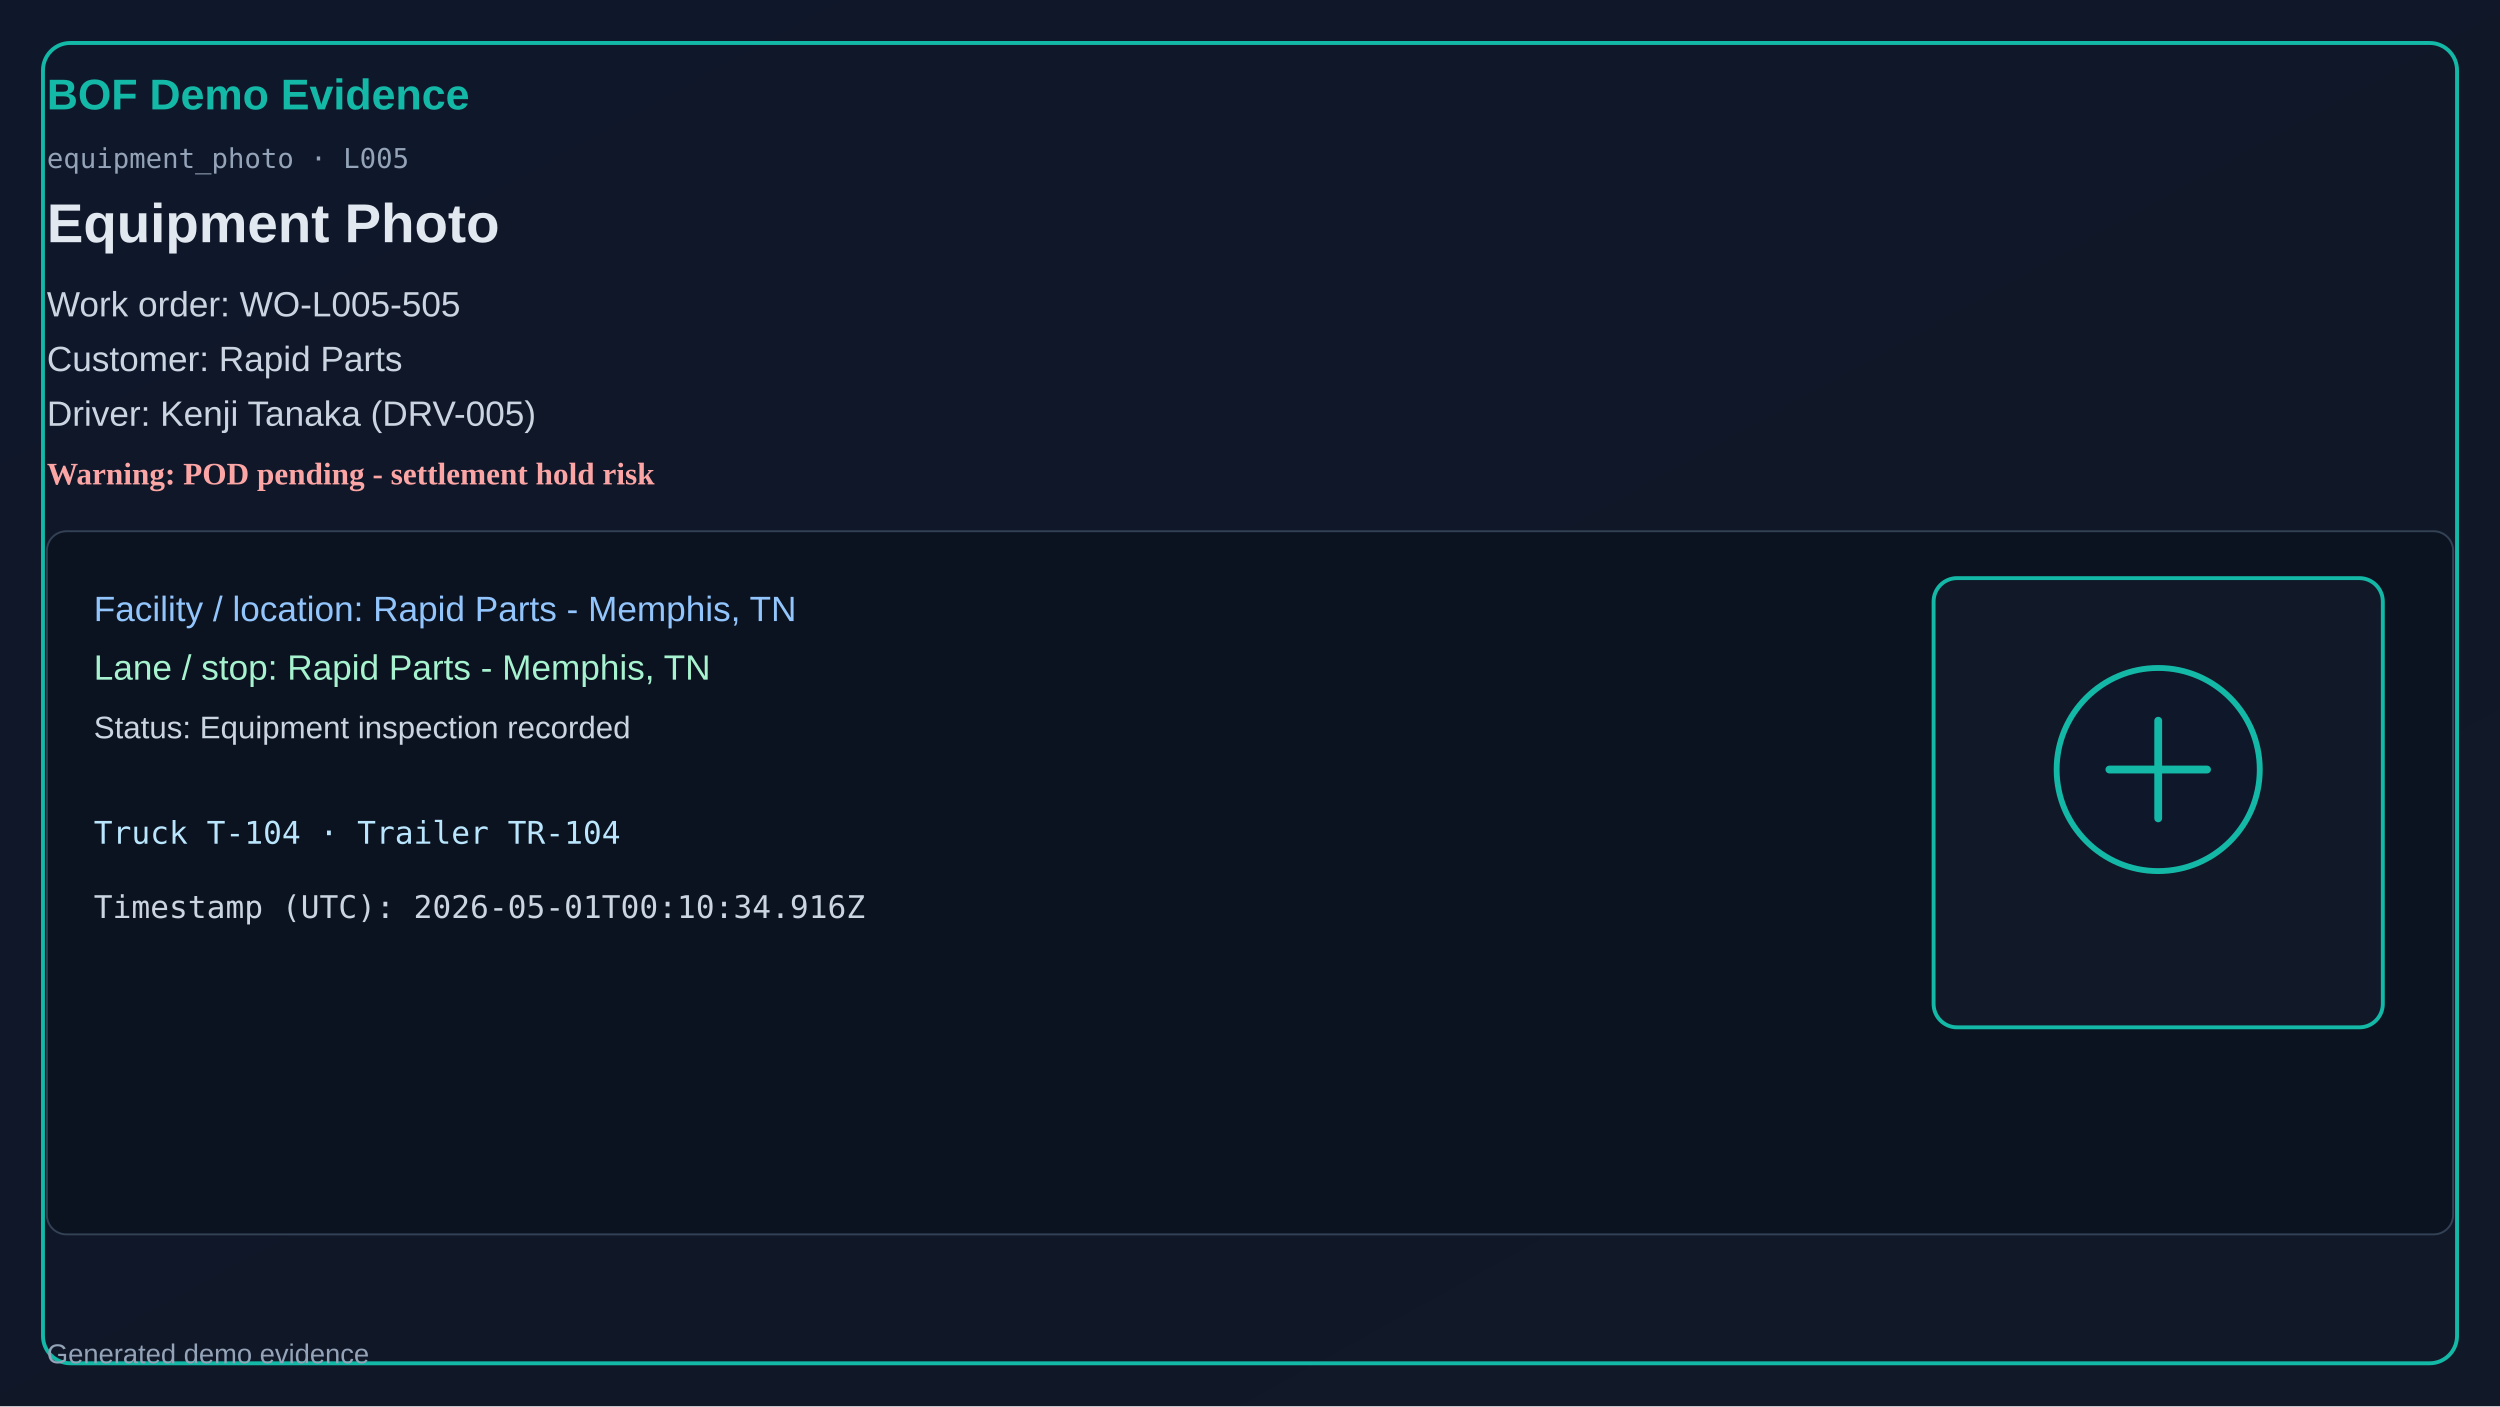
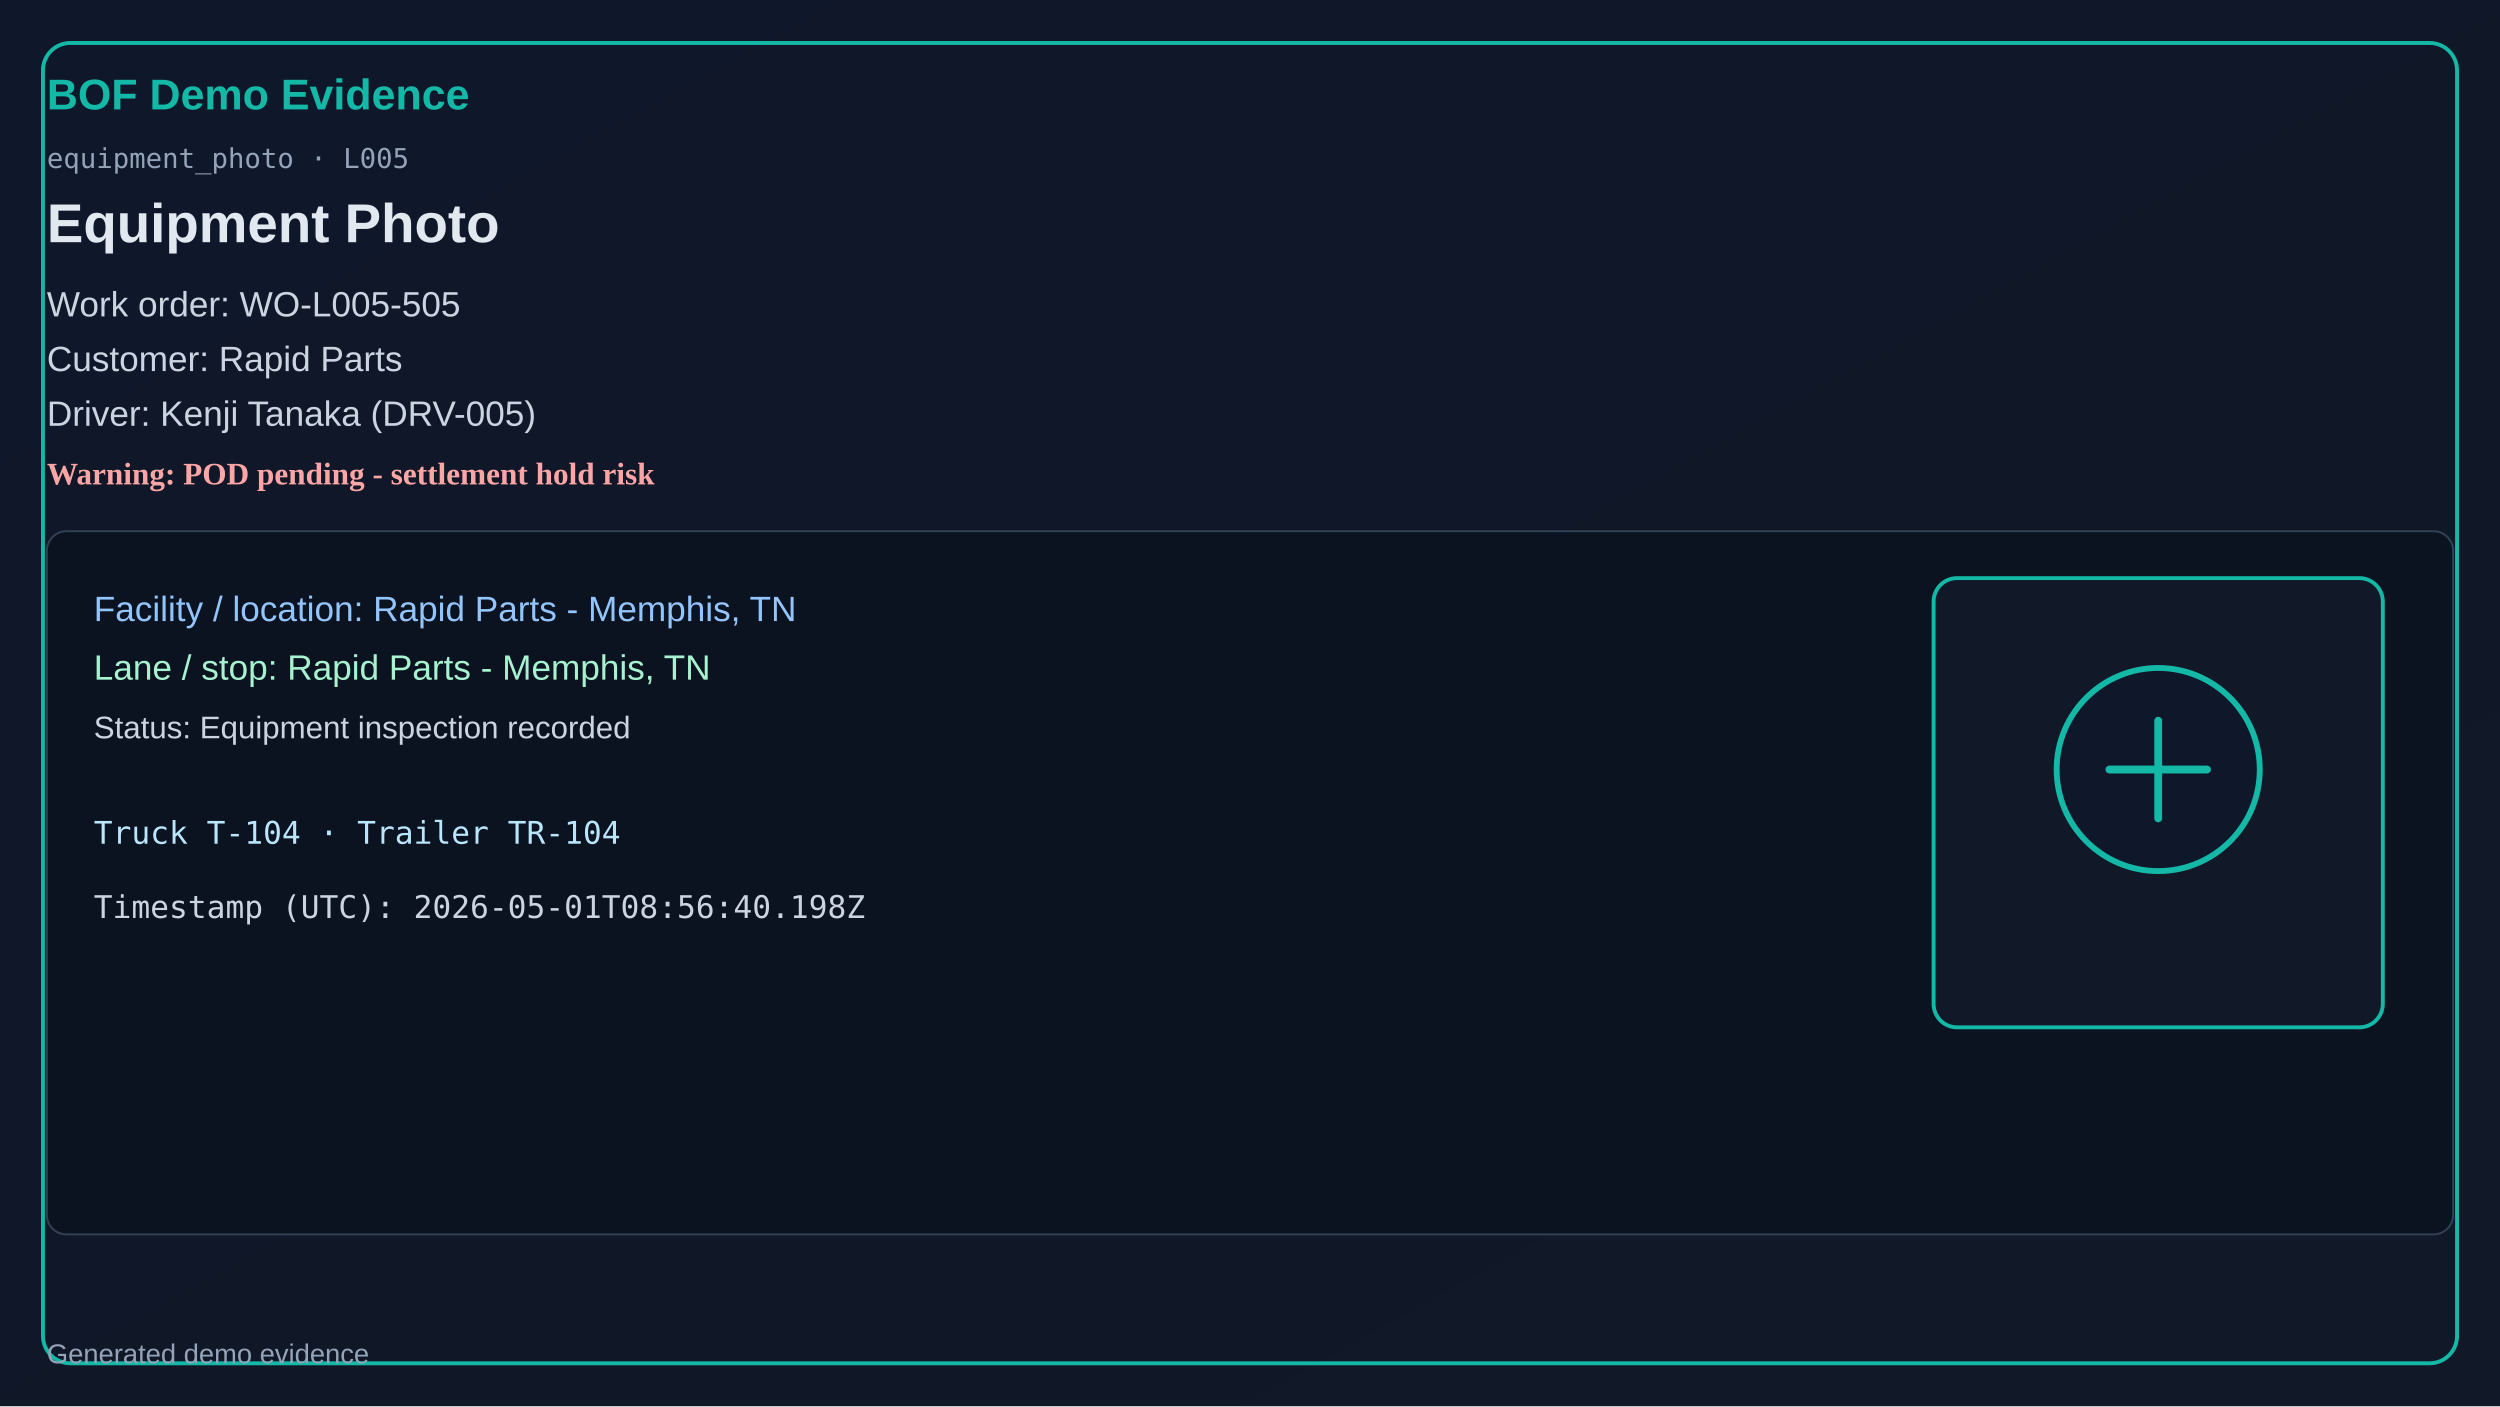
<svg xmlns="http://www.w3.org/2000/svg" width="1280" height="720" viewBox="0 0 1280 720">
  <defs>
    <linearGradient id="bg" x1="0" y1="0" x2="1" y2="1">
      <stop offset="0%" stop-color="#0f172a" />
      <stop offset="100%" stop-color="#111827" />
    </linearGradient>
  </defs>
  <rect x="0" y="0" width="1280" height="720" fill="url(#bg)" />
  <rect x="22" y="22" width="1236" height="676" rx="14" fill="none" stroke="#14b8a6" stroke-width="2" />
  <text x="24" y="56" fill="#14b8a6" font-size="22" font-family="Segoe UI, Arial" font-weight="700">BOF Demo Evidence</text>
  <text x="24" y="86" fill="#94a3b8" font-size="14" font-family="Consolas, monospace">equipment_photo · L005</text>
  <text x="24" y="124" fill="#e2e8f0" font-size="28" font-family="Segoe UI, Arial" font-weight="600">Equipment Photo</text>
  <text x="24" y="162" fill="#cbd5e1" font-size="18" font-family="Segoe UI, Arial">Work order: WO-L005-505</text>
  <text x="24" y="190" fill="#cbd5e1" font-size="18" font-family="Segoe UI, Arial">Customer: Rapid Parts</text>
  <text x="24" y="218" fill="#cbd5e1" font-size="18" font-family="Segoe UI, Arial">Driver: Kenji Tanaka (DRV-005)</text>
  <text x="24" y="248" fill="#fca5a5" font-size="16" font-weight="700">Warning: POD pending - settlement hold risk</text>
  <rect x="24" y="272" width="1232" height="360" rx="10" fill="#0b1220" stroke="#334155" />
  <text x="48" y="318" fill="#93c5fd" font-size="18" font-family="Segoe UI, Arial">Facility / location: Rapid Parts - Memphis, TN</text>
  <text x="48" y="348" fill="#a7f3d0" font-size="18" font-family="Segoe UI, Arial">Lane / stop: Rapid Parts - Memphis, TN</text>
  <text x="48" y="378" fill="#cbd5e1" font-size="16" font-family="Segoe UI, Arial">Status: Equipment inspection recorded</text>
  <text x="48" y="432" fill="#bae6fd" font-size="16" font-family="Consolas, monospace">Truck T-104 · Trailer TR-104</text>
-   <text x="48" y="470" fill="#cbd5e1" font-size="16" font-family="Consolas, monospace">Timestamp (UTC): 2026-05-01T00:10:34.916Z</text>
+   <text x="48" y="470" fill="#cbd5e1" font-size="16" font-family="Consolas, monospace">Timestamp (UTC): 2026-05-01T08:56:40.198Z</text>
  <rect x="990" y="296" width="230" height="230" rx="12" fill="#111827" stroke="#14b8a6" stroke-width="2" />
  <circle cx="1105" cy="394" r="52" fill="#0f172a" stroke="#14b8a6" stroke-width="3" />
  <path d="M1080 394h50M1105 369v50" stroke="#14b8a6" stroke-width="4" stroke-linecap="round" />
  <text x="24" y="698" fill="#94a3b8" font-size="14" font-family="Segoe UI, Arial">Generated demo evidence</text>
</svg>
